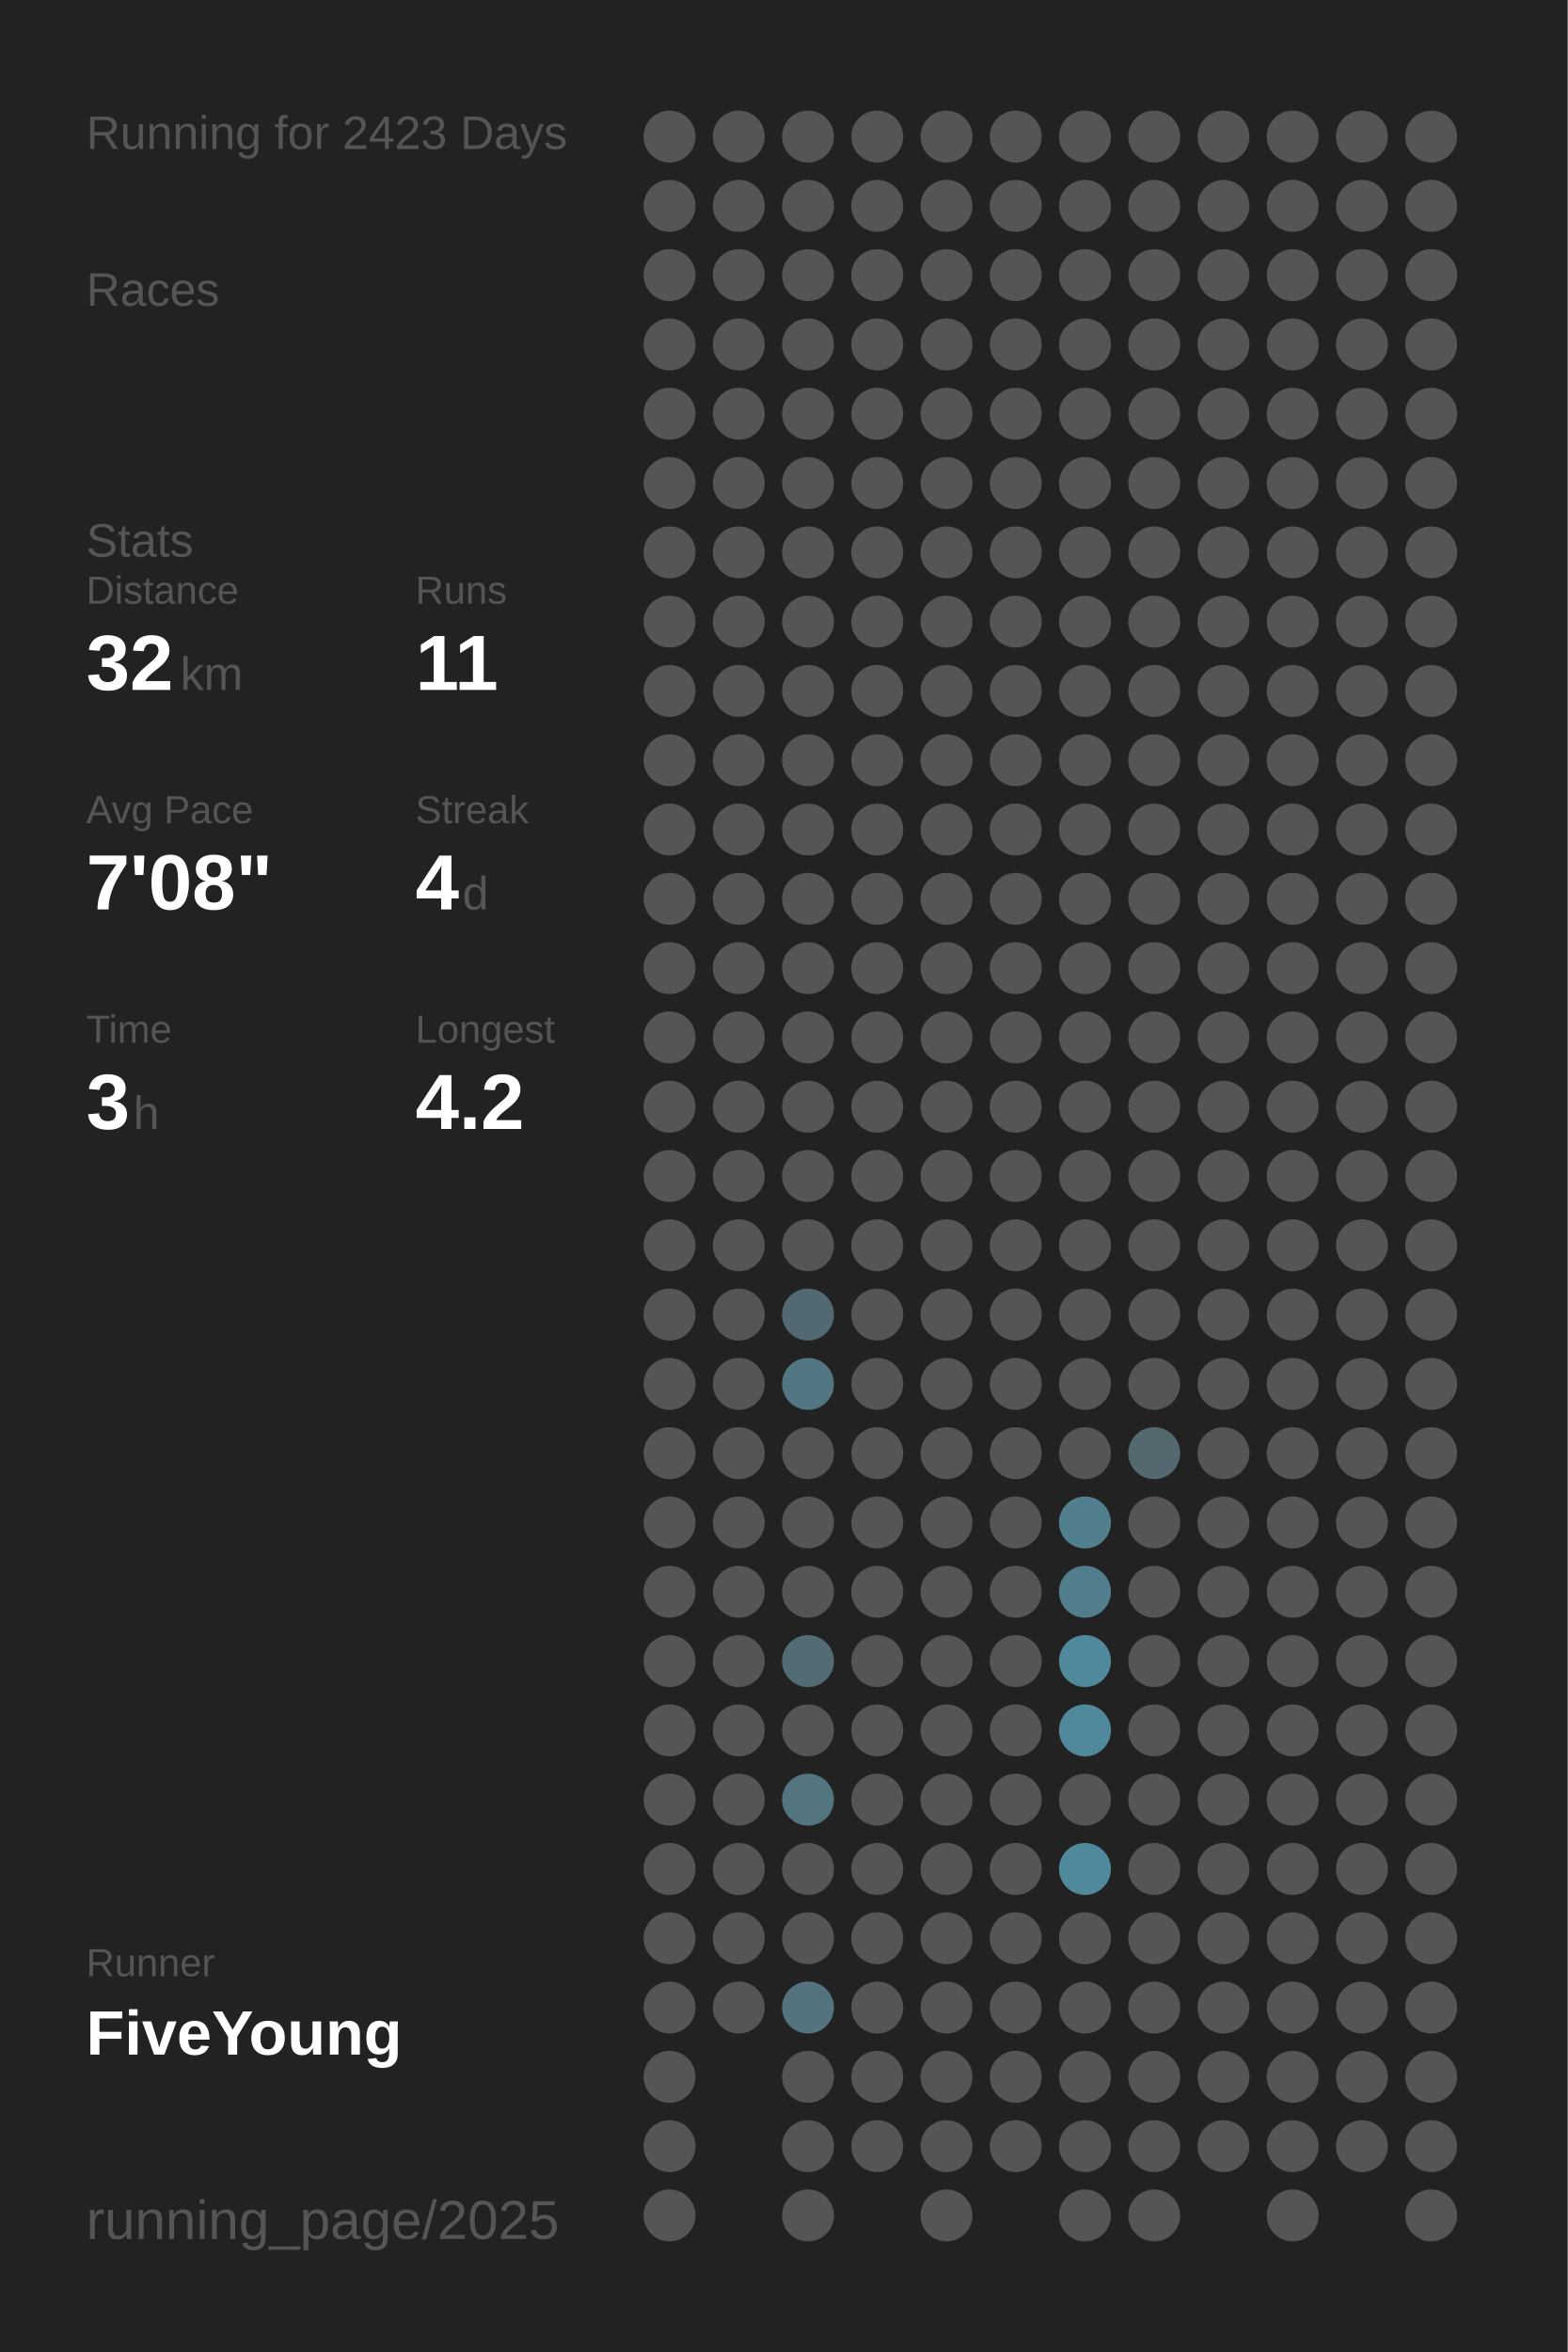
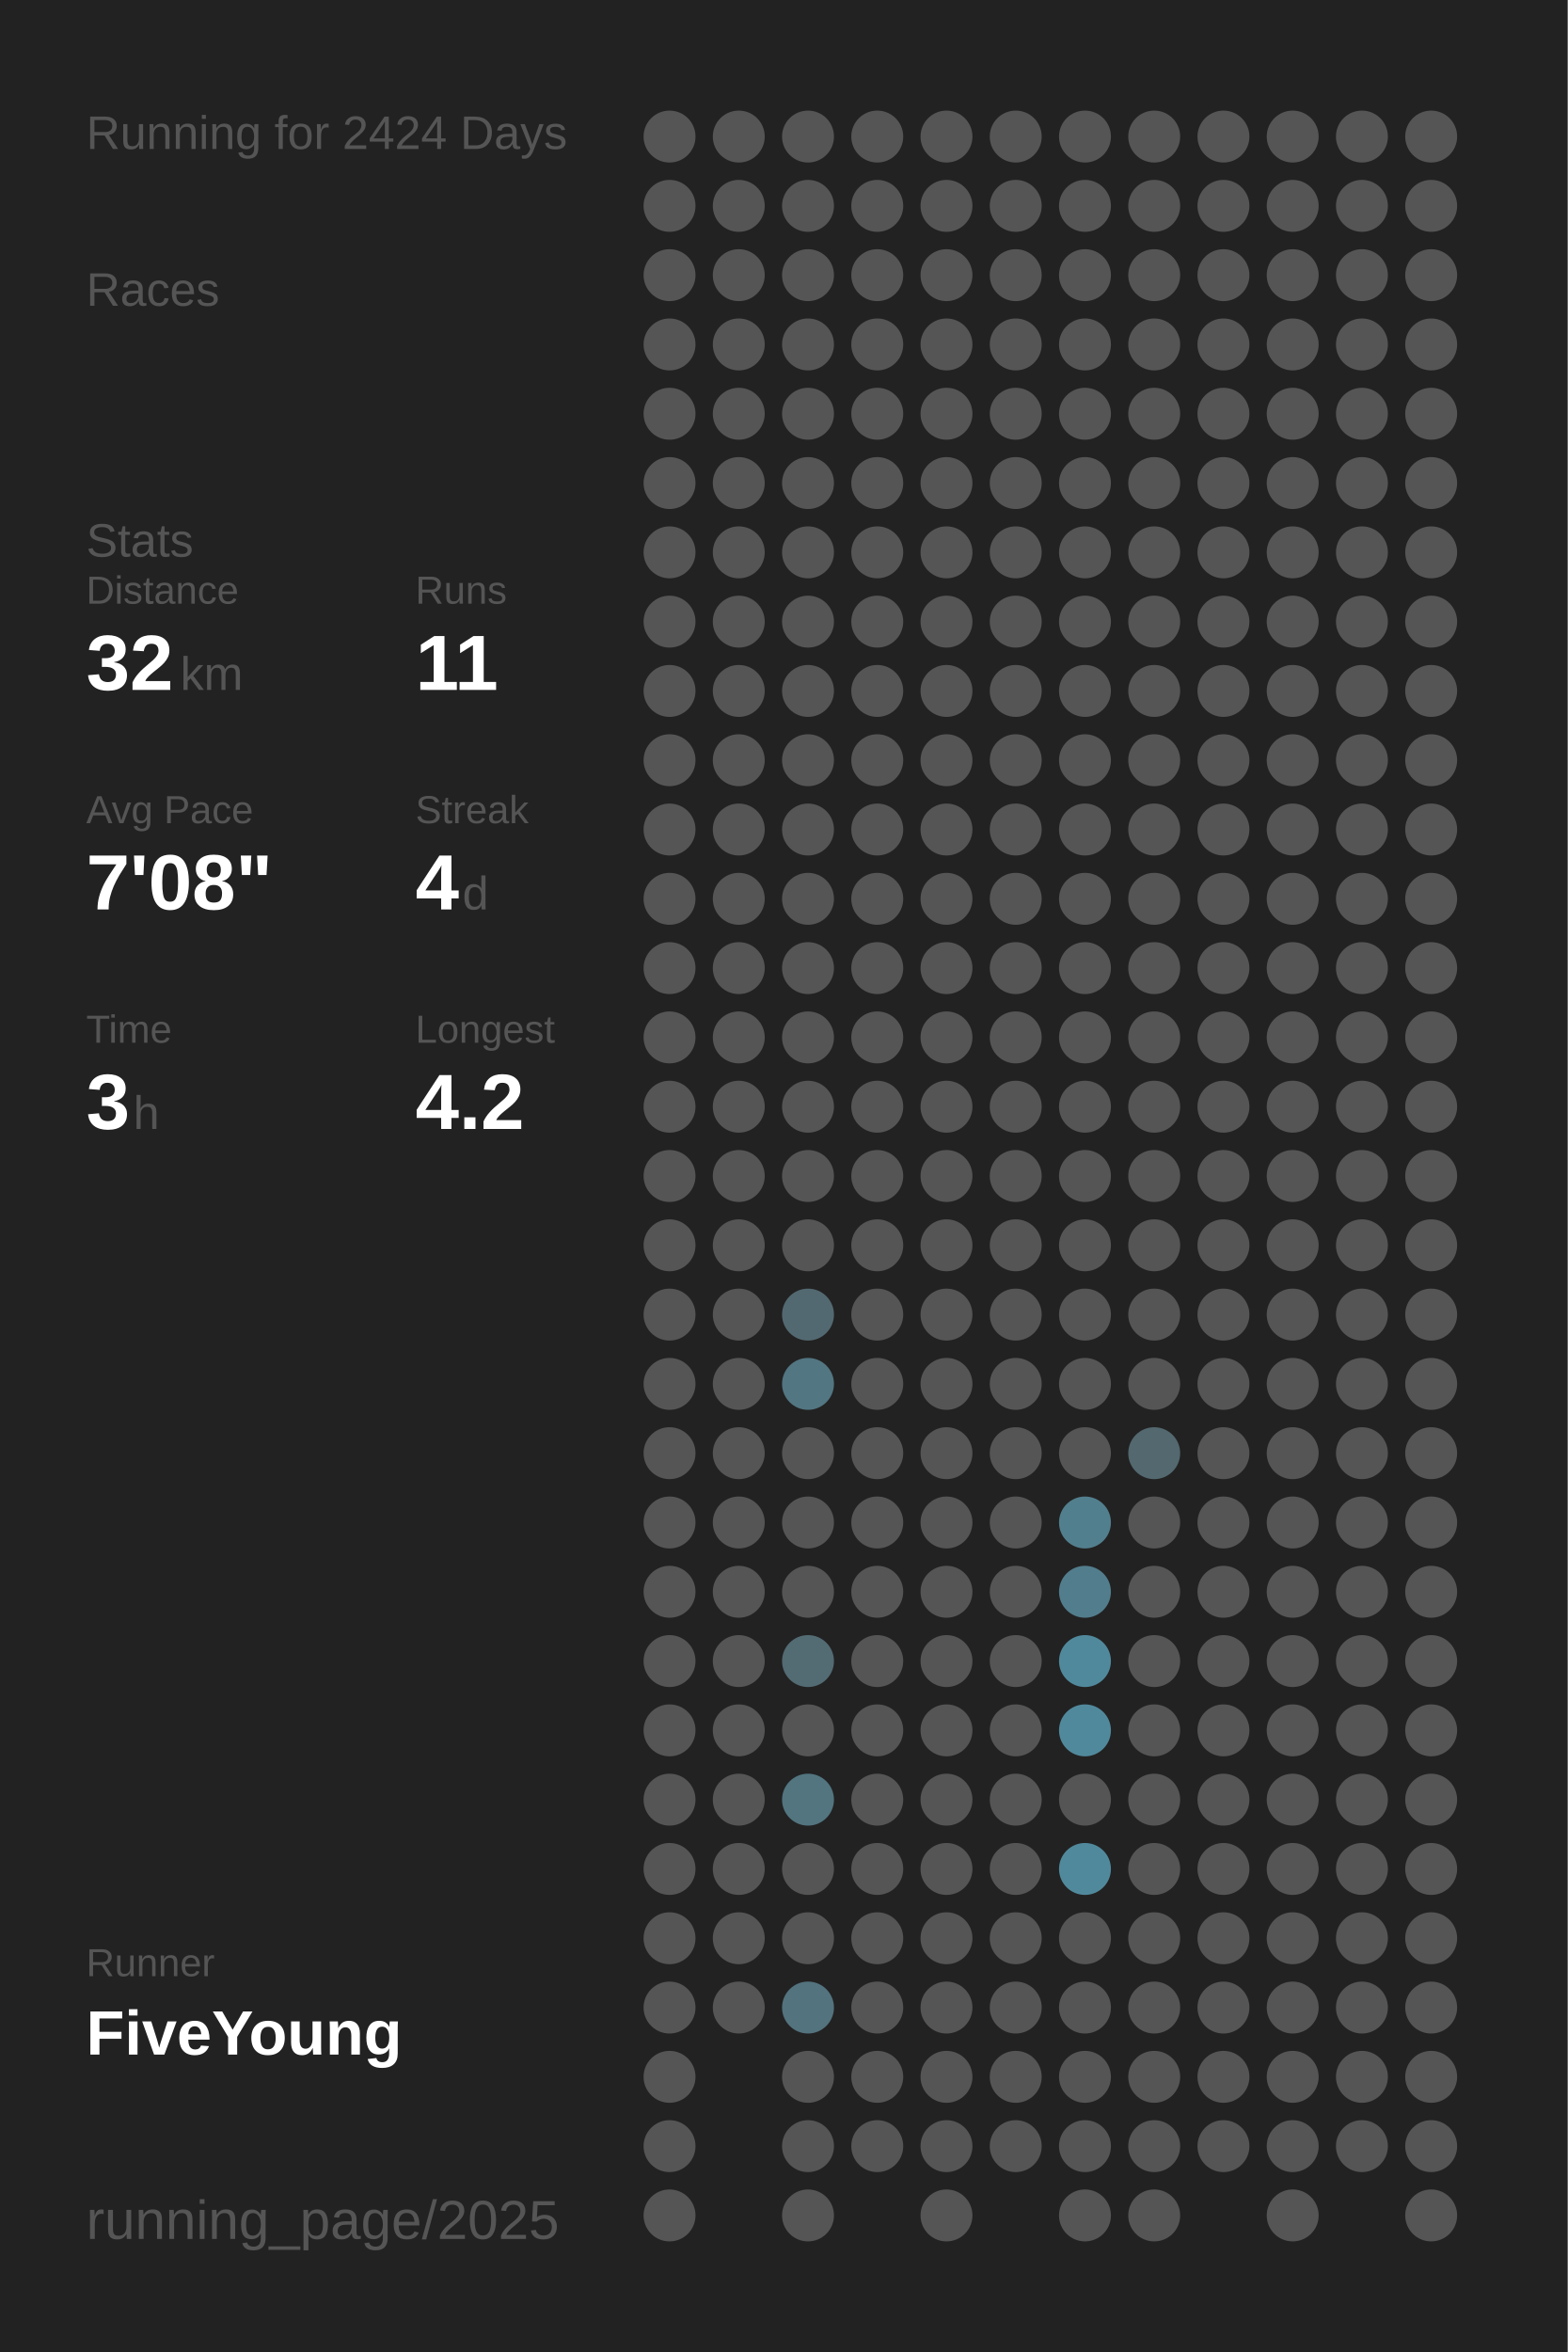
<svg xmlns="http://www.w3.org/2000/svg" baseProfile="full" height="300mm" version="1.1" viewBox="0,0,200,300" width="200mm">
  <defs />
  <rect fill="#222222" height="300" width="200" x="0" y="0" />
-   <text fill="#555555" style="font-size:6px; font-family:Arial;" x="11" y="19">Running for 2423 Days</text>
+   <text fill="#555555" style="font-size:6px; font-family:Arial;" x="11" y="19">Running for 2424 Days</text>
  <text fill="#555555" style="font-size:6px; font-family:Arial;" x="11" y="39">Races</text>
  <text fill="#555555" style="font-size:6px; font-family:Arial;" x="11" y="71">Stats</text>
  <text fill="#555555" style="font-size:5px; font-family:Arial;" x="11" y="77">Distance</text>
  <text fill="#FFFFFF" style="font-size:10px; font-family:Arial; font-weight:bold;" x="11" y="88">32</text>
  <text fill="#555555" style="font-size:6px; font-family:Arial;" x="23" y="88">km</text>
  <text fill="#555555" style="font-size:5px; font-family:Arial;" x="53" y="77">Runs</text>
  <text fill="#FFFFFF" style="font-size:10px; font-family:Arial; font-weight:bold;" x="53" y="88">11</text>
  <text fill="#555555" style="font-size:5px; font-family:Arial;" x="11" y="105">Avg Pace</text>
  <text fill="#FFFFFF" style="font-size:10px; font-family:Arial; font-weight:bold;" x="11" y="116">7'08"</text>
  <text fill="#555555" style="font-size:5px; font-family:Arial;" x="53" y="105">Streak</text>
  <text fill="#FFFFFF" style="font-size:10px; font-family:Arial; font-weight:bold;" x="53" y="116">4</text>
  <text fill="#555555" style="font-size:6px; font-family:Arial;" x="59" y="116">d</text>
  <text fill="#555555" style="font-size:5px; font-family:Arial;" x="11" y="133">Time</text>
  <text fill="#FFFFFF" style="font-size:10px; font-family:Arial; font-weight:bold;" x="11" y="144">3</text>
  <text fill="#555555" style="font-size:6px; font-family:Arial;" x="17" y="144">h</text>
  <text fill="#555555" style="font-size:5px; font-family:Arial;" x="53" y="133">Longest</text>
  <text fill="#FFFFFF" style="font-size:10px; font-family:Arial; font-weight:bold;" x="53" y="144">4.2</text>
  <text fill="#555555" style="font-size:5px; font-family:Arial;" x="11" y="252.065">Runner</text>
  <text fill="#FFFFFF" style="font-size:8px; font-family:Arial; font-weight:bold;" x="11" y="262.065">FiveYoung</text>
  <text fill="#555555" style="font-size:7px; font-family:Arial;" x="11" y="285.581">running_page/2025</text>
  <circle cx="85.417" cy="17.419" fill="#555555" r="3.312" />
  <circle cx="85.417" cy="26.258" fill="#555555" r="3.312" />
  <circle cx="85.417" cy="35.097" fill="#555555" r="3.312" />
  <circle cx="85.417" cy="43.935" fill="#555555" r="3.312" />
  <circle cx="85.417" cy="52.774" fill="#555555" r="3.312" />
  <circle cx="85.417" cy="61.613" fill="#555555" r="3.312" />
  <circle cx="85.417" cy="70.452" fill="#555555" r="3.312" />
  <circle cx="85.417" cy="79.29" fill="#555555" r="3.312" />
  <circle cx="85.417" cy="88.129" fill="#555555" r="3.312" />
  <circle cx="85.417" cy="96.968" fill="#555555" r="3.312" />
  <circle cx="85.417" cy="105.806" fill="#555555" r="3.312" />
  <circle cx="85.417" cy="114.645" fill="#555555" r="3.312" />
  <circle cx="85.417" cy="123.484" fill="#555555" r="3.312" />
  <circle cx="85.417" cy="132.323" fill="#555555" r="3.312" />
  <circle cx="85.417" cy="141.161" fill="#555555" r="3.312" />
  <circle cx="85.417" cy="150" fill="#555555" r="3.312" />
  <circle cx="85.417" cy="158.839" fill="#555555" r="3.312" />
  <circle cx="85.417" cy="167.677" fill="#555555" r="3.312" />
  <circle cx="85.417" cy="176.516" fill="#555555" r="3.312" />
  <circle cx="85.417" cy="185.355" fill="#555555" r="3.312" />
  <circle cx="85.417" cy="194.194" fill="#555555" r="3.312" />
  <circle cx="85.417" cy="203.032" fill="#555555" r="3.312" />
  <circle cx="85.417" cy="211.871" fill="#555555" r="3.312" />
  <circle cx="85.417" cy="220.71" fill="#555555" r="3.312" />
  <circle cx="85.417" cy="229.548" fill="#555555" r="3.312" />
  <circle cx="85.417" cy="238.387" fill="#555555" r="3.312" />
  <circle cx="85.417" cy="247.226" fill="#555555" r="3.312" />
  <circle cx="85.417" cy="256.065" fill="#555555" r="3.312" />
  <circle cx="85.417" cy="264.903" fill="#555555" r="3.312" />
  <circle cx="85.417" cy="273.742" fill="#555555" r="3.312" />
  <circle cx="85.417" cy="282.581" fill="#555555" r="3.312" />
  <circle cx="94.25" cy="17.419" fill="#555555" r="3.312" />
  <circle cx="94.25" cy="26.258" fill="#555555" r="3.312" />
  <circle cx="94.25" cy="35.097" fill="#555555" r="3.312" />
  <circle cx="94.25" cy="43.935" fill="#555555" r="3.312" />
  <circle cx="94.25" cy="52.774" fill="#555555" r="3.312" />
  <circle cx="94.25" cy="61.613" fill="#555555" r="3.312" />
  <circle cx="94.25" cy="70.452" fill="#555555" r="3.312" />
  <circle cx="94.25" cy="79.29" fill="#555555" r="3.312" />
  <circle cx="94.25" cy="88.129" fill="#555555" r="3.312" />
  <circle cx="94.25" cy="96.968" fill="#555555" r="3.312" />
  <circle cx="94.25" cy="105.806" fill="#555555" r="3.312" />
  <circle cx="94.25" cy="114.645" fill="#555555" r="3.312" />
  <circle cx="94.25" cy="123.484" fill="#555555" r="3.312" />
  <circle cx="94.25" cy="132.323" fill="#555555" r="3.312" />
  <circle cx="94.25" cy="141.161" fill="#555555" r="3.312" />
  <circle cx="94.25" cy="150" fill="#555555" r="3.312" />
  <circle cx="94.25" cy="158.839" fill="#555555" r="3.312" />
  <circle cx="94.25" cy="167.677" fill="#555555" r="3.312" />
  <circle cx="94.25" cy="176.516" fill="#555555" r="3.312" />
  <circle cx="94.25" cy="185.355" fill="#555555" r="3.312" />
  <circle cx="94.25" cy="194.194" fill="#555555" r="3.312" />
  <circle cx="94.25" cy="203.032" fill="#555555" r="3.312" />
  <circle cx="94.25" cy="211.871" fill="#555555" r="3.312" />
  <circle cx="94.25" cy="220.71" fill="#555555" r="3.312" />
  <circle cx="94.25" cy="229.548" fill="#555555" r="3.312" />
  <circle cx="94.25" cy="238.387" fill="#555555" r="3.312" />
  <circle cx="94.25" cy="247.226" fill="#555555" r="3.312" />
  <circle cx="94.25" cy="256.065" fill="#555555" r="3.312" />
  <circle cx="103.083" cy="17.419" fill="#555555" r="3.312" />
  <circle cx="103.083" cy="26.258" fill="#555555" r="3.312" />
  <circle cx="103.083" cy="35.097" fill="#555555" r="3.312" />
  <circle cx="103.083" cy="43.935" fill="#555555" r="3.312" />
  <circle cx="103.083" cy="52.774" fill="#555555" r="3.312" />
  <circle cx="103.083" cy="61.613" fill="#555555" r="3.312" />
  <circle cx="103.083" cy="70.452" fill="#555555" r="3.312" />
  <circle cx="103.083" cy="79.29" fill="#555555" r="3.312" />
  <circle cx="103.083" cy="88.129" fill="#555555" r="3.312" />
  <circle cx="103.083" cy="96.968" fill="#555555" r="3.312" />
  <circle cx="103.083" cy="105.806" fill="#555555" r="3.312" />
  <circle cx="103.083" cy="114.645" fill="#555555" r="3.312" />
  <circle cx="103.083" cy="123.484" fill="#555555" r="3.312" />
  <circle cx="103.083" cy="132.323" fill="#555555" r="3.312" />
  <circle cx="103.083" cy="141.161" fill="#555555" r="3.312" />
  <circle cx="103.083" cy="150" fill="#555555" r="3.312" />
  <circle cx="103.083" cy="158.839" fill="#555555" r="3.312" />
  <circle cx="103.083" cy="167.677" fill="#536971" r="3.312" />
  <circle cx="103.083" cy="176.516" fill="#527682" r="3.312" />
  <circle cx="103.083" cy="185.355" fill="#555555" r="3.312" />
  <circle cx="103.083" cy="194.194" fill="#555555" r="3.312" />
  <circle cx="103.083" cy="203.032" fill="#555555" r="3.312" />
  <circle cx="103.083" cy="211.871" fill="#536b73" r="3.312" />
  <circle cx="103.083" cy="220.71" fill="#555555" r="3.312" />
  <circle cx="103.083" cy="229.548" fill="#527580" r="3.312" />
  <circle cx="103.083" cy="238.387" fill="#555555" r="3.312" />
  <circle cx="103.083" cy="247.226" fill="#555555" r="3.312" />
  <circle cx="103.083" cy="256.065" fill="#53737e" r="3.312" />
  <circle cx="103.083" cy="264.903" fill="#555555" r="3.312" />
  <circle cx="103.083" cy="273.742" fill="#555555" r="3.312" />
  <circle cx="103.083" cy="282.581" fill="#555555" r="3.312" />
  <circle cx="111.917" cy="17.419" fill="#555555" r="3.312" />
  <circle cx="111.917" cy="26.258" fill="#555555" r="3.312" />
  <circle cx="111.917" cy="35.097" fill="#555555" r="3.312" />
  <circle cx="111.917" cy="43.935" fill="#555555" r="3.312" />
  <circle cx="111.917" cy="52.774" fill="#555555" r="3.312" />
  <circle cx="111.917" cy="61.613" fill="#555555" r="3.312" />
  <circle cx="111.917" cy="70.452" fill="#555555" r="3.312" />
  <circle cx="111.917" cy="79.29" fill="#555555" r="3.312" />
  <circle cx="111.917" cy="88.129" fill="#555555" r="3.312" />
  <circle cx="111.917" cy="96.968" fill="#555555" r="3.312" />
  <circle cx="111.917" cy="105.806" fill="#555555" r="3.312" />
  <circle cx="111.917" cy="114.645" fill="#555555" r="3.312" />
  <circle cx="111.917" cy="123.484" fill="#555555" r="3.312" />
  <circle cx="111.917" cy="132.323" fill="#555555" r="3.312" />
  <circle cx="111.917" cy="141.161" fill="#555555" r="3.312" />
  <circle cx="111.917" cy="150" fill="#555555" r="3.312" />
  <circle cx="111.917" cy="158.839" fill="#555555" r="3.312" />
  <circle cx="111.917" cy="167.677" fill="#555555" r="3.312" />
  <circle cx="111.917" cy="176.516" fill="#555555" r="3.312" />
  <circle cx="111.917" cy="185.355" fill="#555555" r="3.312" />
  <circle cx="111.917" cy="194.194" fill="#555555" r="3.312" />
  <circle cx="111.917" cy="203.032" fill="#555555" r="3.312" />
  <circle cx="111.917" cy="211.871" fill="#555555" r="3.312" />
  <circle cx="111.917" cy="220.71" fill="#555555" r="3.312" />
  <circle cx="111.917" cy="229.548" fill="#555555" r="3.312" />
  <circle cx="111.917" cy="238.387" fill="#555555" r="3.312" />
  <circle cx="111.917" cy="247.226" fill="#555555" r="3.312" />
  <circle cx="111.917" cy="256.065" fill="#555555" r="3.312" />
  <circle cx="111.917" cy="264.903" fill="#555555" r="3.312" />
  <circle cx="111.917" cy="273.742" fill="#555555" r="3.312" />
  <circle cx="120.75" cy="17.419" fill="#555555" r="3.312" />
  <circle cx="120.75" cy="26.258" fill="#555555" r="3.312" />
  <circle cx="120.75" cy="35.097" fill="#555555" r="3.312" />
  <circle cx="120.75" cy="43.935" fill="#555555" r="3.312" />
  <circle cx="120.75" cy="52.774" fill="#555555" r="3.312" />
  <circle cx="120.75" cy="61.613" fill="#555555" r="3.312" />
  <circle cx="120.75" cy="70.452" fill="#555555" r="3.312" />
  <circle cx="120.75" cy="79.29" fill="#555555" r="3.312" />
  <circle cx="120.75" cy="88.129" fill="#555555" r="3.312" />
  <circle cx="120.75" cy="96.968" fill="#555555" r="3.312" />
  <circle cx="120.75" cy="105.806" fill="#555555" r="3.312" />
  <circle cx="120.75" cy="114.645" fill="#555555" r="3.312" />
  <circle cx="120.75" cy="123.484" fill="#555555" r="3.312" />
  <circle cx="120.75" cy="132.323" fill="#555555" r="3.312" />
  <circle cx="120.75" cy="141.161" fill="#555555" r="3.312" />
  <circle cx="120.75" cy="150" fill="#555555" r="3.312" />
  <circle cx="120.75" cy="158.839" fill="#555555" r="3.312" />
  <circle cx="120.75" cy="167.677" fill="#555555" r="3.312" />
  <circle cx="120.75" cy="176.516" fill="#555555" r="3.312" />
  <circle cx="120.75" cy="185.355" fill="#555555" r="3.312" />
  <circle cx="120.75" cy="194.194" fill="#555555" r="3.312" />
  <circle cx="120.75" cy="203.032" fill="#555555" r="3.312" />
  <circle cx="120.75" cy="211.871" fill="#555555" r="3.312" />
  <circle cx="120.75" cy="220.71" fill="#555555" r="3.312" />
  <circle cx="120.75" cy="229.548" fill="#555555" r="3.312" />
  <circle cx="120.75" cy="238.387" fill="#555555" r="3.312" />
  <circle cx="120.75" cy="247.226" fill="#555555" r="3.312" />
  <circle cx="120.75" cy="256.065" fill="#555555" r="3.312" />
  <circle cx="120.75" cy="264.903" fill="#555555" r="3.312" />
  <circle cx="120.75" cy="273.742" fill="#555555" r="3.312" />
  <circle cx="120.75" cy="282.581" fill="#555555" r="3.312" />
  <circle cx="129.583" cy="17.419" fill="#555555" r="3.312" />
  <circle cx="129.583" cy="26.258" fill="#555555" r="3.312" />
  <circle cx="129.583" cy="35.097" fill="#555555" r="3.312" />
  <circle cx="129.583" cy="43.935" fill="#555555" r="3.312" />
  <circle cx="129.583" cy="52.774" fill="#555555" r="3.312" />
  <circle cx="129.583" cy="61.613" fill="#555555" r="3.312" />
  <circle cx="129.583" cy="70.452" fill="#555555" r="3.312" />
  <circle cx="129.583" cy="79.29" fill="#555555" r="3.312" />
  <circle cx="129.583" cy="88.129" fill="#555555" r="3.312" />
  <circle cx="129.583" cy="96.968" fill="#555555" r="3.312" />
  <circle cx="129.583" cy="105.806" fill="#555555" r="3.312" />
  <circle cx="129.583" cy="114.645" fill="#555555" r="3.312" />
  <circle cx="129.583" cy="123.484" fill="#555555" r="3.312" />
  <circle cx="129.583" cy="132.323" fill="#555555" r="3.312" />
  <circle cx="129.583" cy="141.161" fill="#555555" r="3.312" />
  <circle cx="129.583" cy="150" fill="#555555" r="3.312" />
  <circle cx="129.583" cy="158.839" fill="#555555" r="3.312" />
  <circle cx="129.583" cy="167.677" fill="#555555" r="3.312" />
  <circle cx="129.583" cy="176.516" fill="#555555" r="3.312" />
  <circle cx="129.583" cy="185.355" fill="#555555" r="3.312" />
  <circle cx="129.583" cy="194.194" fill="#555555" r="3.312" />
  <circle cx="129.583" cy="203.032" fill="#555555" r="3.312" />
  <circle cx="129.583" cy="211.871" fill="#555555" r="3.312" />
  <circle cx="129.583" cy="220.71" fill="#555555" r="3.312" />
  <circle cx="129.583" cy="229.548" fill="#555555" r="3.312" />
  <circle cx="129.583" cy="238.387" fill="#555555" r="3.312" />
  <circle cx="129.583" cy="247.226" fill="#555555" r="3.312" />
  <circle cx="129.583" cy="256.065" fill="#555555" r="3.312" />
  <circle cx="129.583" cy="264.903" fill="#555555" r="3.312" />
  <circle cx="129.583" cy="273.742" fill="#555555" r="3.312" />
  <circle cx="138.417" cy="17.419" fill="#555555" r="3.312" />
  <circle cx="138.417" cy="26.258" fill="#555555" r="3.312" />
  <circle cx="138.417" cy="35.097" fill="#555555" r="3.312" />
  <circle cx="138.417" cy="43.935" fill="#555555" r="3.312" />
  <circle cx="138.417" cy="52.774" fill="#555555" r="3.312" />
  <circle cx="138.417" cy="61.613" fill="#555555" r="3.312" />
  <circle cx="138.417" cy="70.452" fill="#555555" r="3.312" />
  <circle cx="138.417" cy="79.29" fill="#555555" r="3.312" />
  <circle cx="138.417" cy="88.129" fill="#555555" r="3.312" />
  <circle cx="138.417" cy="96.968" fill="#555555" r="3.312" />
  <circle cx="138.417" cy="105.806" fill="#555555" r="3.312" />
  <circle cx="138.417" cy="114.645" fill="#555555" r="3.312" />
  <circle cx="138.417" cy="123.484" fill="#555555" r="3.312" />
  <circle cx="138.417" cy="132.323" fill="#555555" r="3.312" />
  <circle cx="138.417" cy="141.161" fill="#555555" r="3.312" />
  <circle cx="138.417" cy="150" fill="#555555" r="3.312" />
  <circle cx="138.417" cy="158.839" fill="#555555" r="3.312" />
  <circle cx="138.417" cy="167.677" fill="#555555" r="3.312" />
  <circle cx="138.417" cy="176.516" fill="#555555" r="3.312" />
  <circle cx="138.417" cy="185.355" fill="#555555" r="3.312" />
  <circle cx="138.417" cy="194.194" fill="#527f8e" r="3.312" />
  <circle cx="138.417" cy="203.032" fill="#527d8c" r="3.312" />
  <circle cx="138.417" cy="211.871" fill="#51899c" r="3.312" />
  <circle cx="138.417" cy="220.71" fill="#51899c" r="3.312" />
  <circle cx="138.417" cy="229.548" fill="#555555" r="3.312" />
  <circle cx="138.417" cy="238.387" fill="#51899c" r="3.312" />
  <circle cx="138.417" cy="247.226" fill="#555555" r="3.312" />
  <circle cx="138.417" cy="256.065" fill="#555555" r="3.312" />
  <circle cx="138.417" cy="264.903" fill="#555555" r="3.312" />
  <circle cx="138.417" cy="273.742" fill="#555555" r="3.312" />
  <circle cx="138.417" cy="282.581" fill="#555555" r="3.312" />
  <circle cx="147.25" cy="17.419" fill="#555555" r="3.312" />
  <circle cx="147.25" cy="26.258" fill="#555555" r="3.312" />
  <circle cx="147.25" cy="35.097" fill="#555555" r="3.312" />
  <circle cx="147.25" cy="43.935" fill="#555555" r="3.312" />
  <circle cx="147.25" cy="52.774" fill="#555555" r="3.312" />
  <circle cx="147.25" cy="61.613" fill="#555555" r="3.312" />
  <circle cx="147.25" cy="70.452" fill="#555555" r="3.312" />
  <circle cx="147.25" cy="79.29" fill="#555555" r="3.312" />
  <circle cx="147.25" cy="88.129" fill="#555555" r="3.312" />
  <circle cx="147.25" cy="96.968" fill="#555555" r="3.312" />
  <circle cx="147.25" cy="105.806" fill="#555555" r="3.312" />
  <circle cx="147.25" cy="114.645" fill="#555555" r="3.312" />
  <circle cx="147.25" cy="123.484" fill="#555555" r="3.312" />
  <circle cx="147.25" cy="132.323" fill="#555555" r="3.312" />
  <circle cx="147.25" cy="141.161" fill="#555555" r="3.312" />
  <circle cx="147.25" cy="150" fill="#555555" r="3.312" />
  <circle cx="147.25" cy="158.839" fill="#555555" r="3.312" />
  <circle cx="147.25" cy="167.677" fill="#555555" r="3.312" />
  <circle cx="147.25" cy="176.516" fill="#555555" r="3.312" />
  <circle cx="147.25" cy="185.355" fill="#53686f" r="3.312" />
  <circle cx="147.25" cy="194.194" fill="#555555" r="3.312" />
  <circle cx="147.25" cy="203.032" fill="#555555" r="3.312" />
  <circle cx="147.25" cy="211.871" fill="#555555" r="3.312" />
  <circle cx="147.25" cy="220.71" fill="#555555" r="3.312" />
  <circle cx="147.25" cy="229.548" fill="#555555" r="3.312" />
  <circle cx="147.25" cy="238.387" fill="#555555" r="3.312" />
  <circle cx="147.25" cy="247.226" fill="#555555" r="3.312" />
  <circle cx="147.25" cy="256.065" fill="#555555" r="3.312" />
  <circle cx="147.25" cy="264.903" fill="#555555" r="3.312" />
  <circle cx="147.25" cy="273.742" fill="#555555" r="3.312" />
  <circle cx="147.25" cy="282.581" fill="#555555" r="3.312" />
  <circle cx="156.083" cy="17.419" fill="#555555" r="3.312" />
  <circle cx="156.083" cy="26.258" fill="#555555" r="3.312" />
  <circle cx="156.083" cy="35.097" fill="#555555" r="3.312" />
  <circle cx="156.083" cy="43.935" fill="#555555" r="3.312" />
  <circle cx="156.083" cy="52.774" fill="#555555" r="3.312" />
  <circle cx="156.083" cy="61.613" fill="#555555" r="3.312" />
  <circle cx="156.083" cy="70.452" fill="#555555" r="3.312" />
  <circle cx="156.083" cy="79.29" fill="#555555" r="3.312" />
  <circle cx="156.083" cy="88.129" fill="#555555" r="3.312" />
  <circle cx="156.083" cy="96.968" fill="#555555" r="3.312" />
  <circle cx="156.083" cy="105.806" fill="#555555" r="3.312" />
  <circle cx="156.083" cy="114.645" fill="#555555" r="3.312" />
  <circle cx="156.083" cy="123.484" fill="#555555" r="3.312" />
  <circle cx="156.083" cy="132.323" fill="#555555" r="3.312" />
  <circle cx="156.083" cy="141.161" fill="#555555" r="3.312" />
  <circle cx="156.083" cy="150" fill="#555555" r="3.312" />
  <circle cx="156.083" cy="158.839" fill="#555555" r="3.312" />
  <circle cx="156.083" cy="167.677" fill="#555555" r="3.312" />
  <circle cx="156.083" cy="176.516" fill="#555555" r="3.312" />
  <circle cx="156.083" cy="185.355" fill="#555555" r="3.312" />
  <circle cx="156.083" cy="194.194" fill="#555555" r="3.312" />
  <circle cx="156.083" cy="203.032" fill="#555555" r="3.312" />
  <circle cx="156.083" cy="211.871" fill="#555555" r="3.312" />
  <circle cx="156.083" cy="220.71" fill="#555555" r="3.312" />
  <circle cx="156.083" cy="229.548" fill="#555555" r="3.312" />
  <circle cx="156.083" cy="238.387" fill="#555555" r="3.312" />
  <circle cx="156.083" cy="247.226" fill="#555555" r="3.312" />
  <circle cx="156.083" cy="256.065" fill="#555555" r="3.312" />
  <circle cx="156.083" cy="264.903" fill="#555555" r="3.312" />
  <circle cx="156.083" cy="273.742" fill="#555555" r="3.312" />
  <circle cx="164.917" cy="17.419" fill="#555555" r="3.312" />
  <circle cx="164.917" cy="26.258" fill="#555555" r="3.312" />
  <circle cx="164.917" cy="35.097" fill="#555555" r="3.312" />
  <circle cx="164.917" cy="43.935" fill="#555555" r="3.312" />
  <circle cx="164.917" cy="52.774" fill="#555555" r="3.312" />
  <circle cx="164.917" cy="61.613" fill="#555555" r="3.312" />
  <circle cx="164.917" cy="70.452" fill="#555555" r="3.312" />
  <circle cx="164.917" cy="79.29" fill="#555555" r="3.312" />
  <circle cx="164.917" cy="88.129" fill="#555555" r="3.312" />
  <circle cx="164.917" cy="96.968" fill="#555555" r="3.312" />
  <circle cx="164.917" cy="105.806" fill="#555555" r="3.312" />
  <circle cx="164.917" cy="114.645" fill="#555555" r="3.312" />
  <circle cx="164.917" cy="123.484" fill="#555555" r="3.312" />
  <circle cx="164.917" cy="132.323" fill="#555555" r="3.312" />
  <circle cx="164.917" cy="141.161" fill="#555555" r="3.312" />
  <circle cx="164.917" cy="150" fill="#555555" r="3.312" />
  <circle cx="164.917" cy="158.839" fill="#555555" r="3.312" />
  <circle cx="164.917" cy="167.677" fill="#555555" r="3.312" />
  <circle cx="164.917" cy="176.516" fill="#555555" r="3.312" />
  <circle cx="164.917" cy="185.355" fill="#555555" r="3.312" />
  <circle cx="164.917" cy="194.194" fill="#555555" r="3.312" />
  <circle cx="164.917" cy="203.032" fill="#555555" r="3.312" />
  <circle cx="164.917" cy="211.871" fill="#555555" r="3.312" />
  <circle cx="164.917" cy="220.71" fill="#555555" r="3.312" />
  <circle cx="164.917" cy="229.548" fill="#555555" r="3.312" />
  <circle cx="164.917" cy="238.387" fill="#555555" r="3.312" />
  <circle cx="164.917" cy="247.226" fill="#555555" r="3.312" />
  <circle cx="164.917" cy="256.065" fill="#555555" r="3.312" />
  <circle cx="164.917" cy="264.903" fill="#555555" r="3.312" />
  <circle cx="164.917" cy="273.742" fill="#555555" r="3.312" />
  <circle cx="164.917" cy="282.581" fill="#555555" r="3.312" />
  <circle cx="173.75" cy="17.419" fill="#555555" r="3.312" />
  <circle cx="173.75" cy="26.258" fill="#555555" r="3.312" />
  <circle cx="173.75" cy="35.097" fill="#555555" r="3.312" />
  <circle cx="173.75" cy="43.935" fill="#555555" r="3.312" />
  <circle cx="173.75" cy="52.774" fill="#555555" r="3.312" />
  <circle cx="173.75" cy="61.613" fill="#555555" r="3.312" />
  <circle cx="173.75" cy="70.452" fill="#555555" r="3.312" />
  <circle cx="173.75" cy="79.29" fill="#555555" r="3.312" />
  <circle cx="173.75" cy="88.129" fill="#555555" r="3.312" />
  <circle cx="173.75" cy="96.968" fill="#555555" r="3.312" />
  <circle cx="173.75" cy="105.806" fill="#555555" r="3.312" />
  <circle cx="173.75" cy="114.645" fill="#555555" r="3.312" />
  <circle cx="173.75" cy="123.484" fill="#555555" r="3.312" />
  <circle cx="173.75" cy="132.323" fill="#555555" r="3.312" />
  <circle cx="173.75" cy="141.161" fill="#555555" r="3.312" />
  <circle cx="173.75" cy="150" fill="#555555" r="3.312" />
  <circle cx="173.75" cy="158.839" fill="#555555" r="3.312" />
  <circle cx="173.75" cy="167.677" fill="#555555" r="3.312" />
  <circle cx="173.75" cy="176.516" fill="#555555" r="3.312" />
  <circle cx="173.75" cy="185.355" fill="#555555" r="3.312" />
  <circle cx="173.75" cy="194.194" fill="#555555" r="3.312" />
  <circle cx="173.75" cy="203.032" fill="#555555" r="3.312" />
  <circle cx="173.75" cy="211.871" fill="#555555" r="3.312" />
  <circle cx="173.75" cy="220.71" fill="#555555" r="3.312" />
  <circle cx="173.75" cy="229.548" fill="#555555" r="3.312" />
  <circle cx="173.75" cy="238.387" fill="#555555" r="3.312" />
  <circle cx="173.75" cy="247.226" fill="#555555" r="3.312" />
  <circle cx="173.75" cy="256.065" fill="#555555" r="3.312" />
  <circle cx="173.75" cy="264.903" fill="#555555" r="3.312" />
  <circle cx="173.75" cy="273.742" fill="#555555" r="3.312" />
  <circle cx="182.583" cy="17.419" fill="#555555" r="3.312" />
  <circle cx="182.583" cy="26.258" fill="#555555" r="3.312" />
  <circle cx="182.583" cy="35.097" fill="#555555" r="3.312" />
  <circle cx="182.583" cy="43.935" fill="#555555" r="3.312" />
  <circle cx="182.583" cy="52.774" fill="#555555" r="3.312" />
  <circle cx="182.583" cy="61.613" fill="#555555" r="3.312" />
  <circle cx="182.583" cy="70.452" fill="#555555" r="3.312" />
  <circle cx="182.583" cy="79.29" fill="#555555" r="3.312" />
  <circle cx="182.583" cy="88.129" fill="#555555" r="3.312" />
  <circle cx="182.583" cy="96.968" fill="#555555" r="3.312" />
  <circle cx="182.583" cy="105.806" fill="#555555" r="3.312" />
  <circle cx="182.583" cy="114.645" fill="#555555" r="3.312" />
  <circle cx="182.583" cy="123.484" fill="#555555" r="3.312" />
  <circle cx="182.583" cy="132.323" fill="#555555" r="3.312" />
  <circle cx="182.583" cy="141.161" fill="#555555" r="3.312" />
  <circle cx="182.583" cy="150" fill="#555555" r="3.312" />
  <circle cx="182.583" cy="158.839" fill="#555555" r="3.312" />
  <circle cx="182.583" cy="167.677" fill="#555555" r="3.312" />
  <circle cx="182.583" cy="176.516" fill="#555555" r="3.312" />
  <circle cx="182.583" cy="185.355" fill="#555555" r="3.312" />
  <circle cx="182.583" cy="194.194" fill="#555555" r="3.312" />
  <circle cx="182.583" cy="203.032" fill="#555555" r="3.312" />
  <circle cx="182.583" cy="211.871" fill="#555555" r="3.312" />
  <circle cx="182.583" cy="220.71" fill="#555555" r="3.312" />
  <circle cx="182.583" cy="229.548" fill="#555555" r="3.312" />
  <circle cx="182.583" cy="238.387" fill="#555555" r="3.312" />
  <circle cx="182.583" cy="247.226" fill="#555555" r="3.312" />
  <circle cx="182.583" cy="256.065" fill="#555555" r="3.312" />
  <circle cx="182.583" cy="264.903" fill="#555555" r="3.312" />
  <circle cx="182.583" cy="273.742" fill="#555555" r="3.312" />
  <circle cx="182.583" cy="282.581" fill="#555555" r="3.312" />
</svg>
